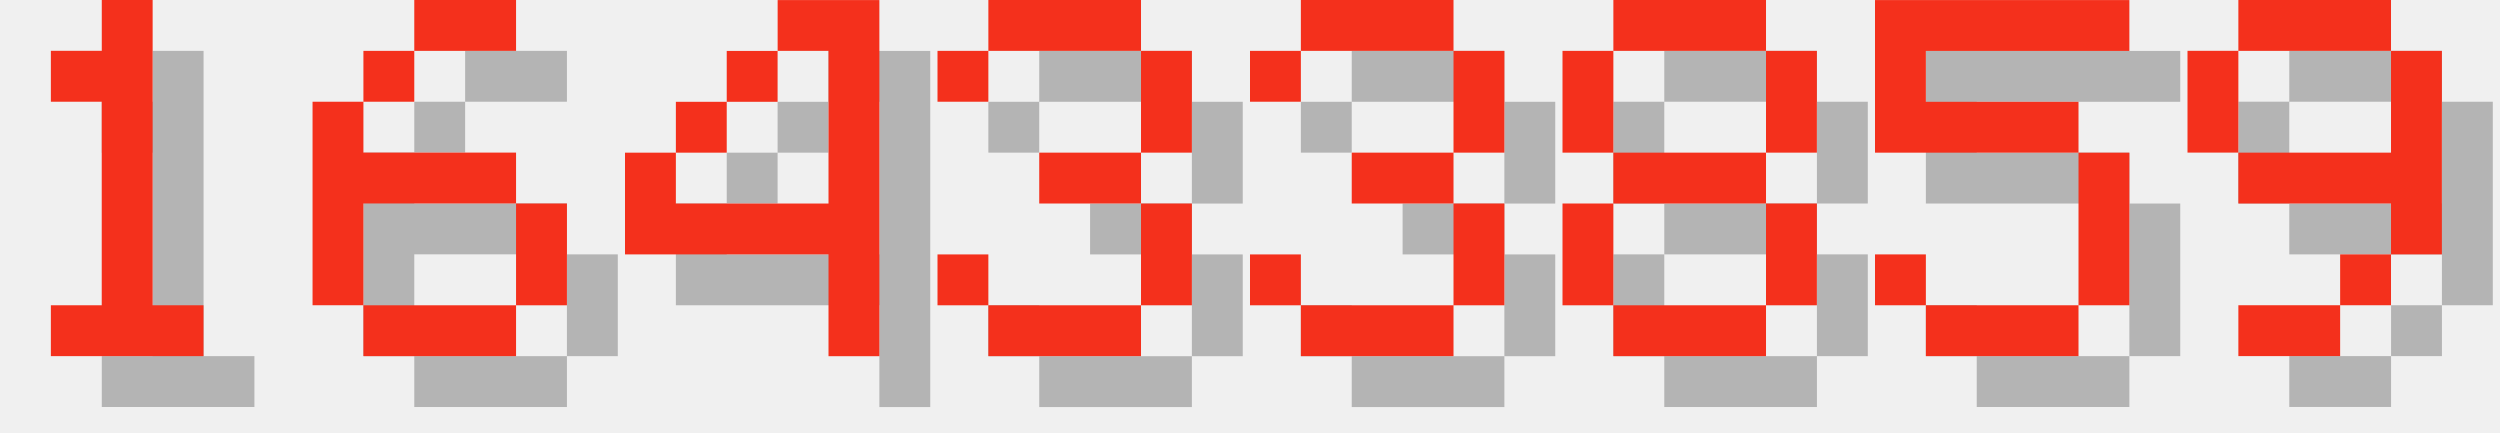
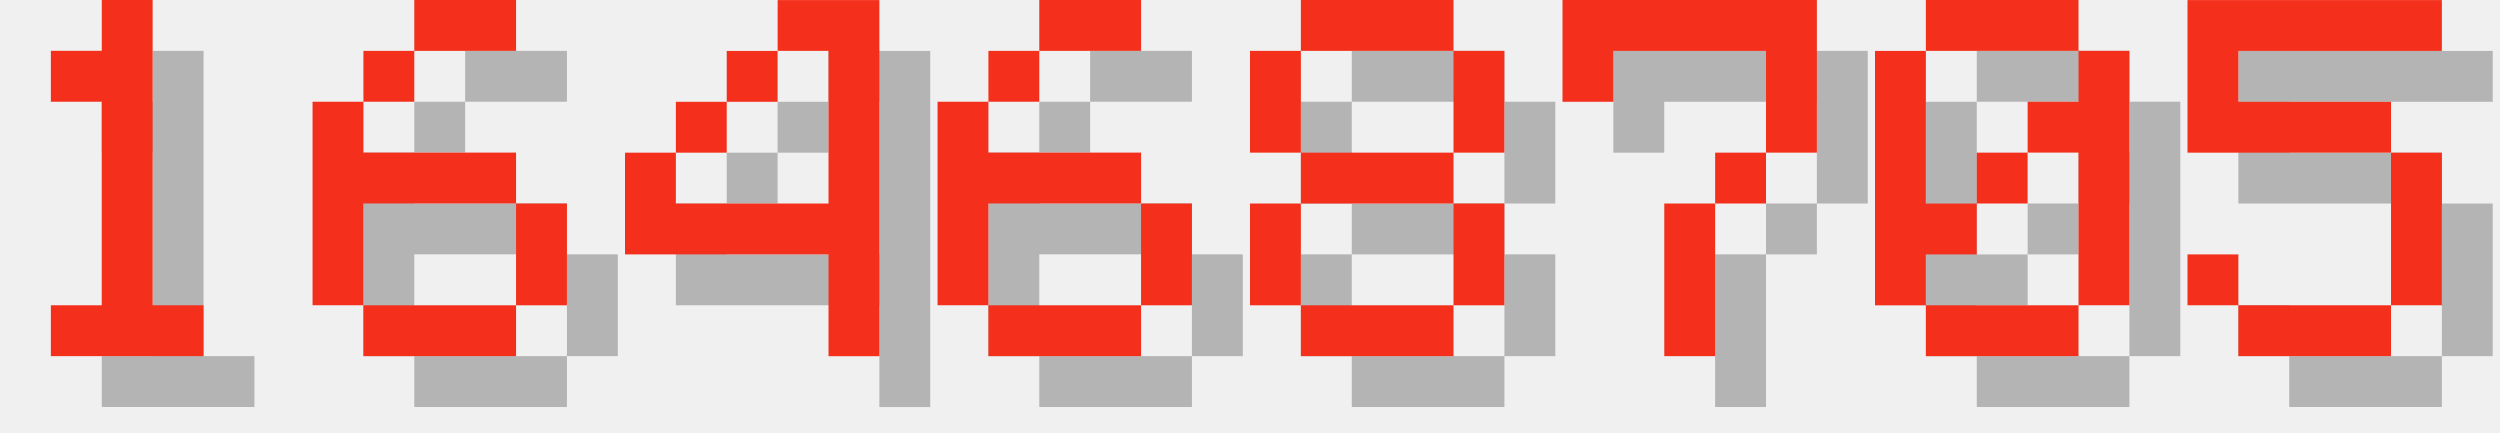
<svg xmlns="http://www.w3.org/2000/svg" version="1.1" width="208.0" height="36">
  <style>
        .text-foreground {
            fill: #F4301C;
        }
        .text-shadow {
            fill: #000000;
            fill-opacity: 0.25;
        }
    </style>
  <g class="digit" id="digit_1" transform="translate(0.0, 0), scale(4)">
    <path id="digit_1_shadow" class="text-shadow" d="m2.117 2.117v1.058h1.058v4.233h-1.058v1.058h3.175v-1.058h-1.058v-6.35h-1.058v1.058h-1.058z" fill-opacity=".5" style="paint-order:stroke fill markers" />
    <path id="digit_1_fg" class="text-foreground" d="m1.058 1.058v1.058h1.058v4.233h-1.058v1.058h3.175v-1.058h-1.058v-6.35h-1.058v1.058h-1.058z" fill="#fff" style="paint-order:stroke fill markers" />
  </g>
  <g class="digit" id="digit_6" transform="translate(26.0, 0), scale(4)">
    <path id="digit_6_shadow" class="text-shadow" d="m3.175 1.058v1.058h2.117v-1.058h-2.117zm0 1.058h-1.058v1.058h1.058v-1.058zm-1.058 1.058h-1.058v4.233h1.058v-2.117h3.175v-1.058h-3.175v-1.058zm3.175 2.117v2.117h1.058v-2.117h-1.058zm0 2.117h-3.175v1.058h3.175v-1.058z" fill-opacity=".5" style="paint-order:stroke fill markers" />
    <path id="digit_6_fg" class="text-foreground" d="m2.117 0v1.058h2.117v-1.058h-2.117zm0 1.058h-1.058v1.058h1.058v-1.058zm-1.058 1.058h-1.058v4.233h1.058v-2.117h3.175v-1.058h-3.175v-1.058zm3.175 2.117v2.117h1.058v-2.117h-1.058zm0 2.117h-3.175v1.058h3.175v-1.058z" fill="#fff" style="paint-order:stroke fill markers" />
  </g>
  <g class="digit" id="digit_4" transform="translate(52.0, 0), scale(4)">
    <path id="digit_4_shadow" class="text-shadow" d="m4.233 1.058v1.058h1.058v3.175h-3.175v-1.058h-1.058v2.117h4.233v2.117h1.058v-7.408h-2.117zm-2.117 3.175h1.058v-1.058h-1.058v1.058zm1.058-1.058h1.058v-1.058h-1.058v1.058z" fill-opacity=".5" style="paint-order:stroke fill markers" />
    <path id="digit_4_fg" class="text-foreground" d="m3.175 0v1.058h1.058v3.175h-3.175v-1.058h-1.058v2.117h4.233v2.117h1.058v-7.408h-2.117zm-2.117 3.175h1.058v-1.058h-1.058v1.058zm1.058-1.058h1.058v-1.058h-1.058v1.058z" fill="#fff" style="paint-order:stroke fill markers" />
  </g>
-   <g class="digit" id="digit_3" transform="translate(78.0, 0), scale(4)">
-     <path id="digit_3_shadow" class="text-shadow" d="m1.058 2.117v1.058h1.058v-1.058h3.175v2.117h-2.117v1.058h2.117v2.117h-3.175v-1.058h-1.058v1.058h1.058v1.058h3.175v-1.058h1.058v-2.117h-1.058v-1.058h1.058v-2.117h-1.058v-1.058h-3.175v1.058h-1.058z" fill-opacity=".5" style="paint-order:stroke fill markers" />
-     <path id="digit_3_fg" class="text-foreground" d="m0 1.058v1.058h1.058v-1.058h3.175v2.117h-2.117v1.058h2.117v2.117h-3.175v-1.058h-1.058v1.058h1.058v1.058h3.175v-1.058h1.058v-2.117h-1.058v-1.058h1.058v-2.117h-1.058v-1.058h-3.175v1.058h-1.058z" fill="#fff" style="paint-order:stroke fill markers" />
+   <g class="digit" id="digit_6" transform="translate(78.0, 0), scale(4)">
+     <path id="digit_6_shadow" class="text-shadow" d="m3.175 1.058v1.058h2.117v-1.058h-2.117zm0 1.058h-1.058v1.058h1.058v-1.058zm-1.058 1.058h-1.058v4.233h1.058v-2.117h3.175v-1.058h-3.175v-1.058zm3.175 2.117v2.117h1.058v-2.117h-1.058zm0 2.117h-3.175v1.058h3.175v-1.058z" fill-opacity=".5" style="paint-order:stroke fill markers" />
+     <path id="digit_6_fg" class="text-foreground" d="m2.117 0v1.058h2.117v-1.058h-2.117zm0 1.058h-1.058v1.058h1.058v-1.058zm-1.058 1.058h-1.058v4.233h1.058v-2.117h3.175v-1.058h-3.175v-1.058zm3.175 2.117v2.117h1.058v-2.117h-1.058zm0 2.117h-3.175v1.058h3.175v-1.058z" fill="#fff" style="paint-order:stroke fill markers" />
  </g>
-   <g class="digit" id="digit_3" transform="translate(104.0, 0), scale(4)">
-     <path id="digit_3_shadow" class="text-shadow" d="m1.058 2.117v1.058h1.058v-1.058h3.175v2.117h-2.117v1.058h2.117v2.117h-3.175v-1.058h-1.058v1.058h1.058v1.058h3.175v-1.058h1.058v-2.117h-1.058v-1.058h1.058v-2.117h-1.058v-1.058h-3.175v1.058h-1.058z" fill-opacity=".5" style="paint-order:stroke fill markers" />
-     <path id="digit_3_fg" class="text-foreground" d="m0 1.058v1.058h1.058v-1.058h3.175v2.117h-2.117v1.058h2.117v2.117h-3.175v-1.058h-1.058v1.058h1.058v1.058h3.175v-1.058h1.058v-2.117h-1.058v-1.058h1.058v-2.117h-1.058v-1.058h-3.175v1.058h-1.058z" fill="#fff" style="paint-order:stroke fill markers" />
-   </g>
-   <g class="digit" id="digit_8" transform="translate(130.0, 0), scale(4)">
+   <g class="digit" id="digit_8" transform="translate(104.0, 0), scale(4)">
    <path id="digit_8_shadow" class="text-shadow" d="m2.117 1.058v1.058h3.175v-1.058h-3.175zm3.175 1.058v2.117h1.058v-2.117h-1.058zm0 2.117h-3.175v1.058h3.175v-1.058zm0 1.058v2.117h1.058v-2.117h-1.058zm0 2.117h-3.175v1.058h3.175v-1.058zm-3.175 0v-2.117h-1.058v2.117h1.058zm0-3.175v-2.117h-1.058v2.117h1.058z" fill-opacity=".5" style="paint-order:stroke fill markers" />
    <path id="digit_8_fg" class="text-foreground" d="m1.058 0v1.058h3.175v-1.058h-3.175zm3.175 1.058v2.117h1.058v-2.117h-1.058zm0 2.117h-3.175v1.058h3.175v-1.058zm0 1.058v2.117h1.058v-2.117h-1.058zm0 2.117h-3.175v1.058h3.175v-1.058zm-3.175 0v-2.117h-1.058v2.117h1.058zm0-3.175v-2.117h-1.058v2.117h1.058z" fill="#fff" style="paint-order:stroke fill markers" />
  </g>
-   <g class="digit" id="digit_5" transform="translate(156.0, 0), scale(4)">
+   <g class="digit" id="digit_7" transform="translate(130.0, 0), scale(4)">
+     <path id="digit_7_shadow" class="text-shadow" d="m1.058 1.058 2e-6 2.117h1.058v-1.058h3.175v1.058l2e-7 1.058h-1.058v1.058h-1.058l4e-7 3.175 1.058 1e-7v-3.175h1.058v-1.058h1.058l5e-7 -1.058v-2.117z" fill-opacity=".5" style="paint-order:stroke fill markers" />
+     <path id="digit_7_fg" class="text-foreground" d="m0 0 2e-6 2.117h1.058v-1.058h3.175v1.058l2e-7 1.058h-1.058v1.058h-1.058l4e-7 3.175 1.058 1e-7v-3.175h1.058v-1.058h1.058l5e-7 -1.058v-2.117z" fill="#fff" style="paint-order:stroke fill markers" />
+   </g>
+   <g class="digit" id="digit_0" transform="translate(156.0, 0), scale(4)">
+     <path id="digit_0_shadow" class="text-shadow" d="m2.117 1.058v1.058h3.175v-1.058h-3.175zm3.175 1.058v1.058h-1.058v1.058h1.058v3.175h1.058v-5.292h-1.058zm0 5.292h-3.175v1.058h3.175v-1.058zm-3.175 0v-1.058h1.058v-1.058h-1.058v-3.175h-1.058v5.292h1.058zm1.058-2.117h1.058v-1.058h-1.058v1.058z" fill-opacity=".5" style="paint-order:stroke fill markers" />
+     <path id="digit_0_fg" class="text-foreground" d="m1.058 0v1.058h3.175v-1.058h-3.175zm3.175 1.058v1.058h-1.058v1.058h1.058v3.175h1.058v-5.292h-1.058zm0 5.292h-3.175v1.058h3.175v-1.058zm-3.175 0v-1.058h1.058v-1.058h-1.058v-3.175h-1.058v5.292h1.058zm1.058-2.117h1.058v-1.058h-1.058v1.058z" fill="#fff" style="paint-order:stroke fill markers" />
+   </g>
+   <g class="digit" id="digit_5" transform="translate(182.0, 0), scale(4)">
    <path id="digit_5_shadow" class="text-shadow" d="m1.058 1.058v3.175h4.233v3.175h-3.175v-1.058h-1.058v1.058h1.058v1.058h3.175v-1.058h1.058v-3.175h-1.058v-1.058h-3.175v-1.058h4.233v-1.058h-5.292z" fill-opacity=".5" style="paint-order:stroke fill markers" />
    <path id="digit_5_fg" class="text-foreground" d="m0 0v3.175h4.233v3.175h-3.175v-1.058h-1.058v1.058h1.058v1.058h3.175v-1.058h1.058v-3.175h-1.058v-1.058h-3.175v-1.058h4.233v-1.058h-5.292z" fill="#fff" style="paint-order:stroke fill markers" />
  </g>
-   <g class="digit" id="digit_9" transform="translate(182.0, 0), scale(4)">
-     <path id="digit_9_shadow" class="text-shadow" d="m2.117 1.058v1.058h3.175v-1.058h-3.175zm3.175 1.058v2.117h-3.175v1.058h3.175v1.058h1.058v-4.233h-1.058zm0 4.233h-1.058v1.058h1.058v-1.058zm-1.058 1.058h-2.117v1.058h2.117v-1.058zm-2.117-3.175v-2.117h-1.058v2.117h1.058z" fill-opacity=".5" style="paint-order:stroke fill markers" />
-     <path id="digit_9_fg" class="text-foreground" d="m1.058 0v1.058h3.175v-1.058h-3.175zm3.175 1.058v2.117h-3.175v1.058h3.175v1.058h1.058v-4.233h-1.058zm0 4.233h-1.058v1.058h1.058v-1.058zm-1.058 1.058h-2.117v1.058h2.117v-1.058zm-2.117-3.175v-2.117h-1.058v2.117h1.058z" fill="#fff" style="paint-order:stroke fill markers" />
-   </g>
</svg>
